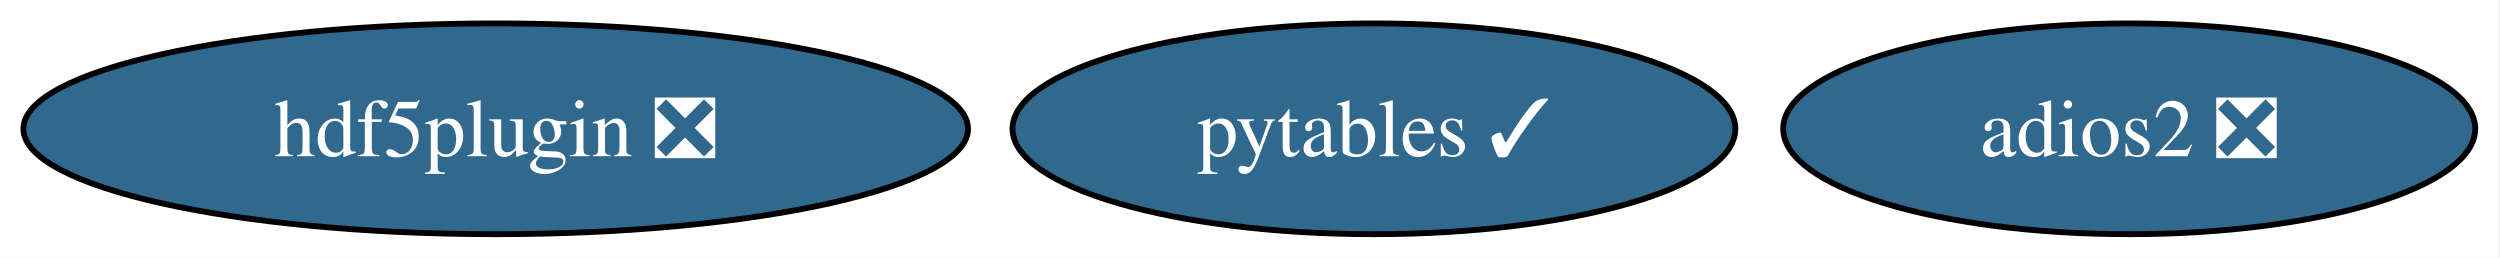
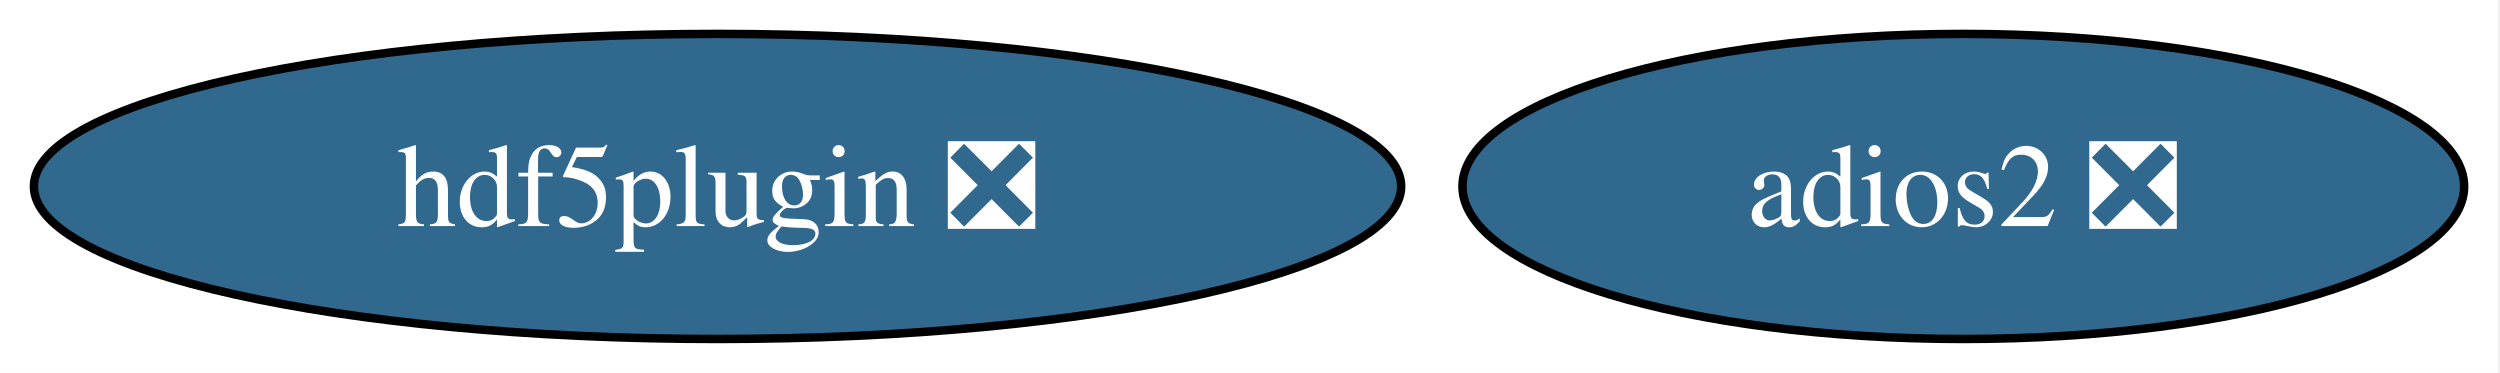
- <svg xmlns="http://www.w3.org/2000/svg" xmlns:xlink="http://www.w3.org/1999/xlink" width="427pt" height="44pt" viewBox="0.00 0.00 427.00 44.00">
+ <svg xmlns="http://www.w3.org/2000/svg" xmlns:xlink="http://www.w3.org/1999/xlink" width="295pt" height="44pt" viewBox="0.00 0.00 295.00 44.00">
  <g id="graph0" class="graph" transform="scale(1 1) rotate(0) translate(4 40)">
-     <polygon fill="white" stroke="none" points="-4,4 -4,-40 422.77,-40 422.77,4 -4,4" />
+     <polygon fill="white" stroke="none" points="-4,4 -4,-40 290.77,-40 290.77,4 -4,4" />
    <g id="node1" class="node">
      <g id="a_node1">
-         <a xlink:href="https://github.com/conda-forge/pytables-feedstock/pull/118" xlink:title="pytables ✓">
-           <ellipse fill="#31688e" stroke="black" cx="230.67" cy="-18" rx="61.73" ry="18" />
-           <text xml:space="preserve" text-anchor="middle" x="230.67" y="-13.32" font-family="Times,serif" font-size="14.00" fill="white">pytables ✓</text>
+         <a xlink:href="https://github.com/conda-forge/adios2-feedstock/pull/120" xlink:title="adios2 ❎">
+           <ellipse fill="#31688e" stroke="black" cx="227.67" cy="-18" rx="59.1" ry="18" />
+           <text xml:space="preserve" text-anchor="middle" x="227.67" y="-13.32" font-family="Times,serif" font-size="14.00" fill="white">adios2 ❎</text>
        </a>
      </g>
    </g>
    <g id="node2" class="node">
      <g id="a_node2">
-         <a xlink:href="https://github.com/conda-forge/adios2-feedstock/pull/120" xlink:title="adios2 ❎">
-           <ellipse fill="#31688e" stroke="black" cx="359.67" cy="-18" rx="59.1" ry="18" />
-           <text xml:space="preserve" text-anchor="middle" x="359.67" y="-13.32" font-family="Times,serif" font-size="14.00" fill="white">adios2 ❎</text>
-         </a>
-       </g>
-     </g>
-     <g id="node3" class="node">
-       <g id="a_node3">
        <a xlink:href="https://github.com/conda-forge/hdf5plugin-feedstock/pull/65" xlink:title="hdf5plugin ❎">
          <ellipse fill="#31688e" stroke="black" cx="80.67" cy="-18" rx="80.67" ry="18" />
          <text xml:space="preserve" text-anchor="middle" x="80.67" y="-13.32" font-family="Times,serif" font-size="14.00" fill="white">hdf5plugin ❎</text>
        </a>
      </g>
    </g>
  </g>
</svg>
